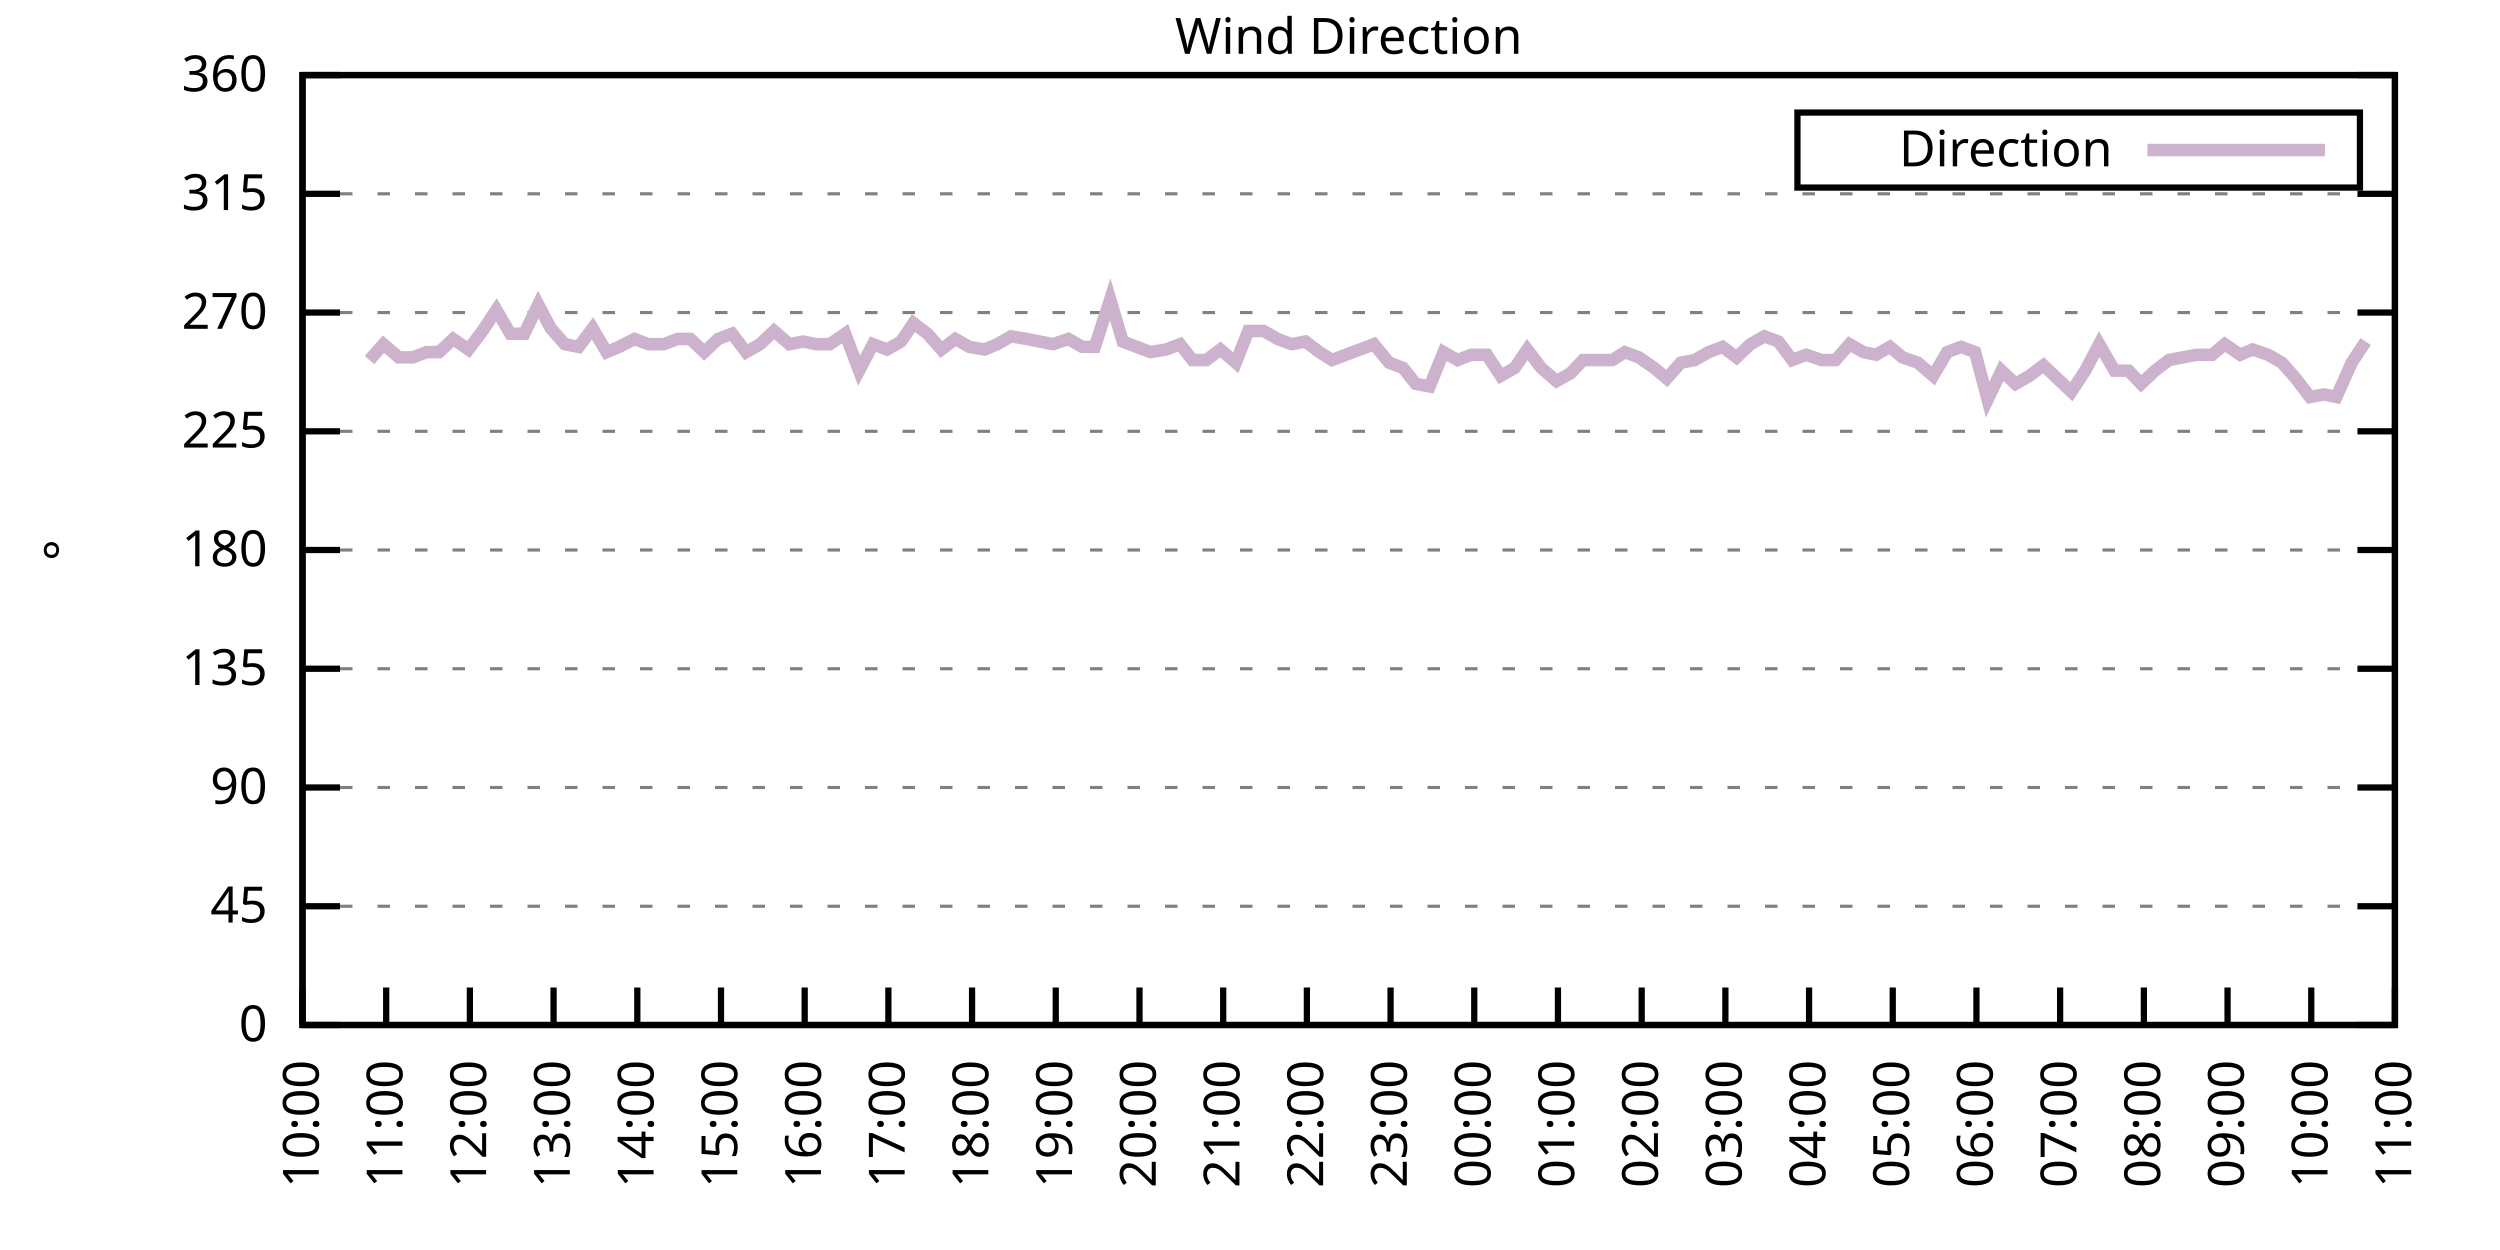
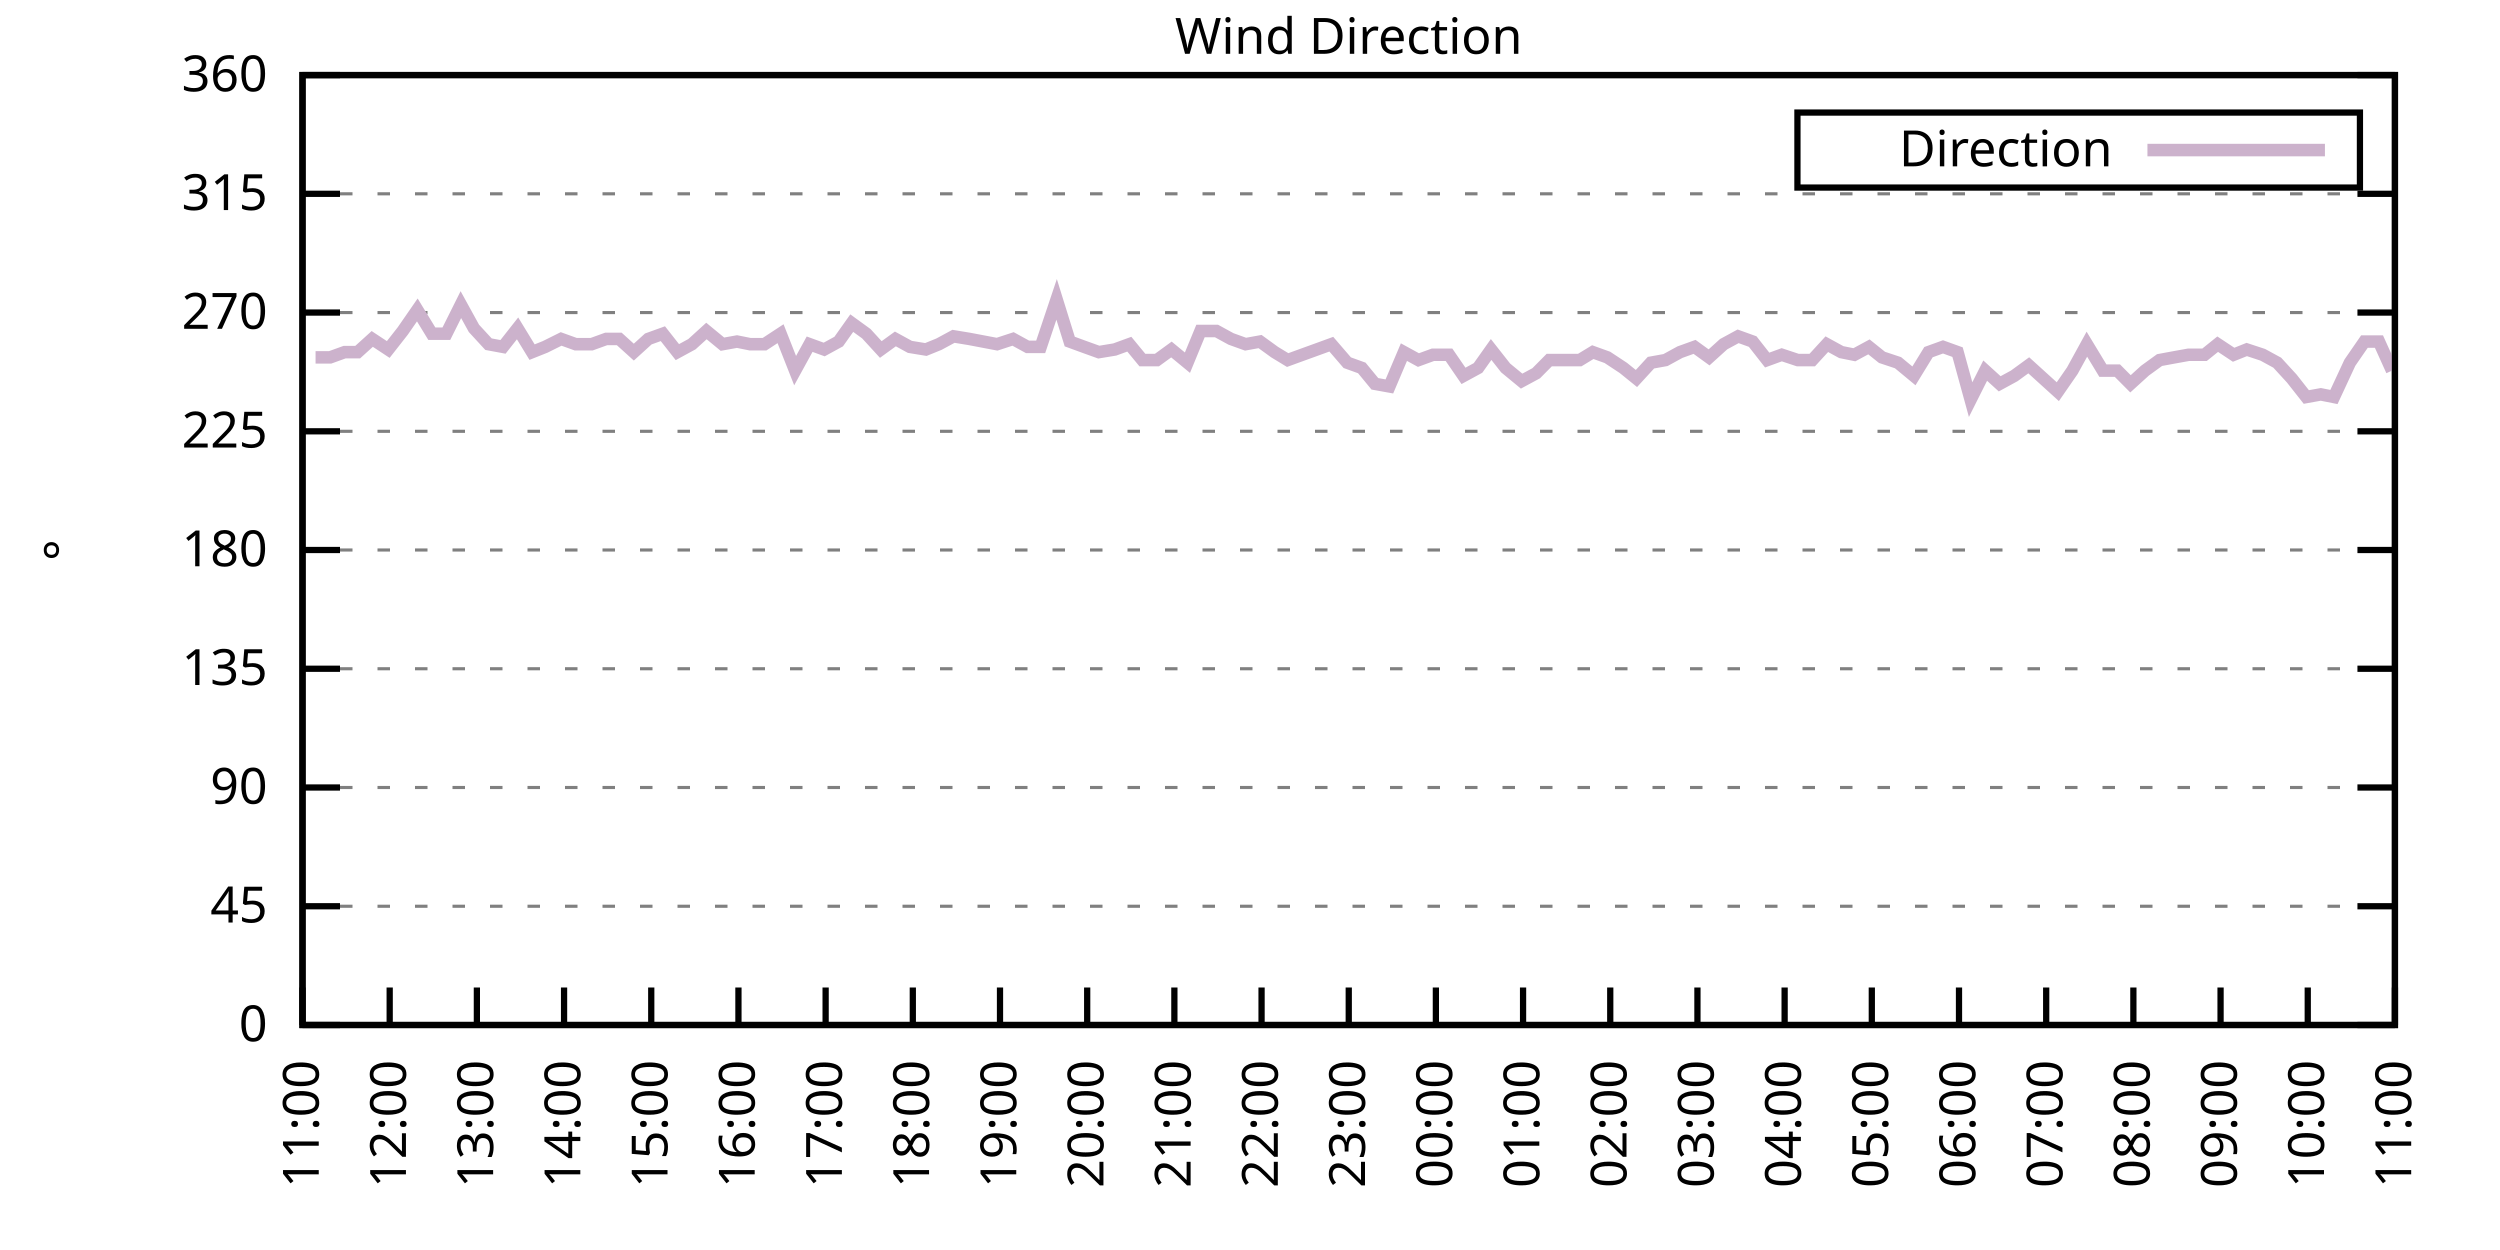
<svg xmlns="http://www.w3.org/2000/svg" xmlns:xlink="http://www.w3.org/1999/xlink" width="400" height="200" viewBox="0 0 400 200">
  <g id="gnuplot_canvas">
    <rect x="0" y="0" width="400" height="200" fill="none" />
    <defs>
      <circle id="gpDot" r="0.5" stroke-width="0.5" stroke="currentColor" />
      <path id="gpPt0" stroke-width="0.333" stroke="currentColor" d="M-1,0 h2 M0,-1 v2" />
      <path id="gpPt1" stroke-width="0.333" stroke="currentColor" d="M-1,-1 L1,1 M1,-1 L-1,1" />
      <path id="gpPt2" stroke-width="0.333" stroke="currentColor" d="M-1,0 L1,0 M0,-1 L0,1 M-1,-1 L1,1 M-1,1 L1,-1" />
      <rect id="gpPt3" stroke-width="0.333" stroke="currentColor" x="-1" y="-1" width="2" height="2" />
      <rect id="gpPt4" stroke-width="0.333" stroke="currentColor" fill="currentColor" x="-1" y="-1" width="2" height="2" />
      <circle id="gpPt5" stroke-width="0.333" stroke="currentColor" cx="0" cy="0" r="1" />
      <use xlink:href="#gpPt5" id="gpPt6" fill="currentColor" stroke="none" />
      <path id="gpPt7" stroke-width="0.333" stroke="currentColor" d="M0,-1.33 L-1.33,0.67 L1.33,0.67 z" />
      <use xlink:href="#gpPt7" id="gpPt8" fill="currentColor" stroke="none" />
      <use xlink:href="#gpPt7" id="gpPt9" stroke="currentColor" transform="rotate(180)" />
      <use xlink:href="#gpPt9" id="gpPt10" fill="currentColor" stroke="none" />
      <use xlink:href="#gpPt3" id="gpPt11" stroke="currentColor" transform="rotate(45)" />
      <use xlink:href="#gpPt11" id="gpPt12" fill="currentColor" stroke="none" />
      <path id="gpPt13" stroke-width="0.333" stroke="currentColor" d="M0,1.330 L1.265,0.411 L0.782,-1.067 L-0.782,-1.076 L-1.265,0.411 z" />
      <use xlink:href="#gpPt13" id="gpPt14" fill="currentColor" stroke="none" />
      <filter id="textbox" filterUnits="objectBoundingBox" x="0" y="0" height="1" width="1">
        <feFlood flood-color="white" flood-opacity="1" result="bgnd" />
        <feComposite in="SourceGraphic" in2="bgnd" operator="atop" />
      </filter>
      <filter id="greybox" filterUnits="objectBoundingBox" x="0" y="0" height="1" width="1">
        <feFlood flood-color="lightgrey" flood-opacity="1" result="grey" />
        <feComposite in="SourceGraphic" in2="grey" operator="atop" />
      </filter>
    </defs>
    <g fill="none" color="white" stroke="currentColor" stroke-width="1.00" stroke-linecap="butt" stroke-linejoin="miter">
</g>
    <g fill="none" color="black" stroke="currentColor" stroke-width="1.00" stroke-linecap="butt" stroke-linejoin="miter">
      <g stroke="none" shape-rendering="crispEdges">
        <polygon fill="rgb(255, 255, 255)" points="48.40,164.00 383.18,164.00 383.18,12.02 48.40,12.02 " />
      </g>
    </g>
    <g fill="none" color="black" stroke="currentColor" stroke-width="1.00" stroke-linecap="butt" stroke-linejoin="miter">
</g>
    <g fill="none" color="black" stroke="black" stroke-width="0.50" stroke-linecap="butt" stroke-linejoin="miter">
</g>
    <g fill="none" color="gray" stroke="currentColor" stroke-width="0.50" stroke-linecap="butt" stroke-linejoin="miter">
      <path stroke="gray" stroke-dasharray="2,4" class="gridline" d="M48.40,164.00 L383.19,164.00  " />
    </g>
    <g fill="none" color="gray" stroke="gray" stroke-width="1.00" stroke-linecap="butt" stroke-linejoin="miter">
</g>
    <g fill="none" color="black" stroke="currentColor" stroke-width="1.00" stroke-linecap="butt" stroke-linejoin="miter">
      <path stroke="black" d="M48.40,164.00 L54.40,164.00 M383.19,164.00 L377.19,164.00  " />
      <g transform="translate(42.80,166.60)" stroke="none" fill="black" font-family="Sans" font-size="8.00" text-anchor="end">
        <text>
          <tspan font-family="Sans"> 0</tspan>
        </text>
      </g>
    </g>
    <g fill="none" color="black" stroke="currentColor" stroke-width="1.00" stroke-linecap="butt" stroke-linejoin="miter">
</g>
    <g fill="none" color="black" stroke="black" stroke-width="0.50" stroke-linecap="butt" stroke-linejoin="miter">
</g>
    <g fill="none" color="gray" stroke="currentColor" stroke-width="0.50" stroke-linecap="butt" stroke-linejoin="miter">
      <path stroke="gray" stroke-dasharray="2,4" class="gridline" d="M48.40,145.00 L383.19,145.00  " />
    </g>
    <g fill="none" color="gray" stroke="gray" stroke-width="1.00" stroke-linecap="butt" stroke-linejoin="miter">
</g>
    <g fill="none" color="black" stroke="currentColor" stroke-width="1.00" stroke-linecap="butt" stroke-linejoin="miter">
      <path stroke="black" d="M48.40,145.00 L54.40,145.00 M383.19,145.00 L377.19,145.00  " />
      <g transform="translate(42.80,147.60)" stroke="none" fill="black" font-family="Sans" font-size="8.00" text-anchor="end">
        <text>
          <tspan font-family="Sans"> 45</tspan>
        </text>
      </g>
    </g>
    <g fill="none" color="black" stroke="currentColor" stroke-width="1.00" stroke-linecap="butt" stroke-linejoin="miter">
</g>
    <g fill="none" color="black" stroke="black" stroke-width="0.50" stroke-linecap="butt" stroke-linejoin="miter">
</g>
    <g fill="none" color="gray" stroke="currentColor" stroke-width="0.50" stroke-linecap="butt" stroke-linejoin="miter">
      <path stroke="gray" stroke-dasharray="2,4" class="gridline" d="M48.40,126.00 L383.19,126.00  " />
    </g>
    <g fill="none" color="gray" stroke="gray" stroke-width="1.00" stroke-linecap="butt" stroke-linejoin="miter">
</g>
    <g fill="none" color="black" stroke="currentColor" stroke-width="1.00" stroke-linecap="butt" stroke-linejoin="miter">
      <path stroke="black" d="M48.40,126.00 L54.40,126.00 M383.19,126.00 L377.19,126.00  " />
      <g transform="translate(42.80,128.60)" stroke="none" fill="black" font-family="Sans" font-size="8.00" text-anchor="end">
        <text>
          <tspan font-family="Sans"> 90</tspan>
        </text>
      </g>
    </g>
    <g fill="none" color="black" stroke="currentColor" stroke-width="1.00" stroke-linecap="butt" stroke-linejoin="miter">
</g>
    <g fill="none" color="black" stroke="black" stroke-width="0.50" stroke-linecap="butt" stroke-linejoin="miter">
</g>
    <g fill="none" color="gray" stroke="currentColor" stroke-width="0.50" stroke-linecap="butt" stroke-linejoin="miter">
      <path stroke="gray" stroke-dasharray="2,4" class="gridline" d="M48.40,107.00 L383.19,107.00  " />
    </g>
    <g fill="none" color="gray" stroke="gray" stroke-width="1.00" stroke-linecap="butt" stroke-linejoin="miter">
</g>
    <g fill="none" color="black" stroke="currentColor" stroke-width="1.00" stroke-linecap="butt" stroke-linejoin="miter">
      <path stroke="black" d="M48.40,107.00 L54.40,107.00 M383.19,107.00 L377.19,107.00  " />
      <g transform="translate(42.80,109.60)" stroke="none" fill="black" font-family="Sans" font-size="8.00" text-anchor="end">
        <text>
          <tspan font-family="Sans"> 135</tspan>
        </text>
      </g>
    </g>
    <g fill="none" color="black" stroke="currentColor" stroke-width="1.00" stroke-linecap="butt" stroke-linejoin="miter">
</g>
    <g fill="none" color="black" stroke="black" stroke-width="0.50" stroke-linecap="butt" stroke-linejoin="miter">
</g>
    <g fill="none" color="gray" stroke="currentColor" stroke-width="0.50" stroke-linecap="butt" stroke-linejoin="miter">
      <path stroke="gray" stroke-dasharray="2,4" class="gridline" d="M48.40,88.00 L383.19,88.00  " />
    </g>
    <g fill="none" color="gray" stroke="gray" stroke-width="1.00" stroke-linecap="butt" stroke-linejoin="miter">
</g>
    <g fill="none" color="black" stroke="currentColor" stroke-width="1.00" stroke-linecap="butt" stroke-linejoin="miter">
      <path stroke="black" d="M48.40,88.00 L54.40,88.00 M383.19,88.00 L377.19,88.00  " />
      <g transform="translate(42.80,90.60)" stroke="none" fill="black" font-family="Sans" font-size="8.00" text-anchor="end">
        <text>
          <tspan font-family="Sans"> 180</tspan>
        </text>
      </g>
    </g>
    <g fill="none" color="black" stroke="currentColor" stroke-width="1.00" stroke-linecap="butt" stroke-linejoin="miter">
</g>
    <g fill="none" color="black" stroke="black" stroke-width="0.50" stroke-linecap="butt" stroke-linejoin="miter">
</g>
    <g fill="none" color="gray" stroke="currentColor" stroke-width="0.50" stroke-linecap="butt" stroke-linejoin="miter">
      <path stroke="gray" stroke-dasharray="2,4" class="gridline" d="M48.40,69.01 L383.19,69.01  " />
    </g>
    <g fill="none" color="gray" stroke="gray" stroke-width="1.00" stroke-linecap="butt" stroke-linejoin="miter">
</g>
    <g fill="none" color="black" stroke="currentColor" stroke-width="1.00" stroke-linecap="butt" stroke-linejoin="miter">
      <path stroke="black" d="M48.40,69.01 L54.40,69.01 M383.19,69.01 L377.19,69.01  " />
      <g transform="translate(42.80,71.61)" stroke="none" fill="black" font-family="Sans" font-size="8.00" text-anchor="end">
        <text>
          <tspan font-family="Sans"> 225</tspan>
        </text>
      </g>
    </g>
    <g fill="none" color="black" stroke="currentColor" stroke-width="1.00" stroke-linecap="butt" stroke-linejoin="miter">
</g>
    <g fill="none" color="black" stroke="black" stroke-width="0.50" stroke-linecap="butt" stroke-linejoin="miter">
</g>
    <g fill="none" color="gray" stroke="currentColor" stroke-width="0.50" stroke-linecap="butt" stroke-linejoin="miter">
      <path stroke="gray" stroke-dasharray="2,4" class="gridline" d="M48.40,50.01 L383.19,50.01  " />
    </g>
    <g fill="none" color="gray" stroke="gray" stroke-width="1.00" stroke-linecap="butt" stroke-linejoin="miter">
</g>
    <g fill="none" color="black" stroke="currentColor" stroke-width="1.00" stroke-linecap="butt" stroke-linejoin="miter">
      <path stroke="black" d="M48.40,50.01 L54.40,50.01 M383.19,50.01 L377.19,50.01  " />
      <g transform="translate(42.80,52.61)" stroke="none" fill="black" font-family="Sans" font-size="8.00" text-anchor="end">
        <text>
          <tspan font-family="Sans"> 270</tspan>
        </text>
      </g>
    </g>
    <g fill="none" color="black" stroke="currentColor" stroke-width="1.00" stroke-linecap="butt" stroke-linejoin="miter">
</g>
    <g fill="none" color="black" stroke="black" stroke-width="0.50" stroke-linecap="butt" stroke-linejoin="miter">
</g>
    <g fill="none" color="gray" stroke="currentColor" stroke-width="0.50" stroke-linecap="butt" stroke-linejoin="miter">
      <path stroke="gray" stroke-dasharray="2,4" class="gridline" d="M48.40,31.01 L383.19,31.01  " />
    </g>
    <g fill="none" color="gray" stroke="gray" stroke-width="1.00" stroke-linecap="butt" stroke-linejoin="miter">
</g>
    <g fill="none" color="black" stroke="currentColor" stroke-width="1.00" stroke-linecap="butt" stroke-linejoin="miter">
      <path stroke="black" d="M48.40,31.01 L54.40,31.01 M383.19,31.01 L377.19,31.01  " />
      <g transform="translate(42.80,33.61)" stroke="none" fill="black" font-family="Sans" font-size="8.00" text-anchor="end">
        <text>
          <tspan font-family="Sans"> 315</tspan>
        </text>
      </g>
    </g>
    <g fill="none" color="black" stroke="currentColor" stroke-width="1.00" stroke-linecap="butt" stroke-linejoin="miter">
</g>
    <g fill="none" color="black" stroke="black" stroke-width="0.50" stroke-linecap="butt" stroke-linejoin="miter">
</g>
    <g fill="none" color="gray" stroke="currentColor" stroke-width="0.50" stroke-linecap="butt" stroke-linejoin="miter">
      <path stroke="gray" stroke-dasharray="2,4" class="gridline" d="M48.40,12.01 L383.19,12.01  " />
    </g>
    <g fill="none" color="gray" stroke="gray" stroke-width="1.00" stroke-linecap="butt" stroke-linejoin="miter">
</g>
    <g fill="none" color="black" stroke="currentColor" stroke-width="1.00" stroke-linecap="butt" stroke-linejoin="miter">
      <path stroke="black" d="M48.40,12.01 L54.40,12.01 M383.19,12.01 L377.19,12.01  " />
      <g transform="translate(42.80,14.61)" stroke="none" fill="black" font-family="Sans" font-size="8.00" text-anchor="end">
        <text>
          <tspan font-family="Sans"> 360</tspan>
        </text>
      </g>
    </g>
    <g fill="none" color="black" stroke="currentColor" stroke-width="1.00" stroke-linecap="butt" stroke-linejoin="miter">
      <path stroke="black" d="M48.40,164.00 L48.40,158.00  " />
      <g transform="translate(51.00,169.60) rotate(270.00)" stroke="none" fill="black" font-family="Sans" font-size="8.00" text-anchor="end">
        <text>
-           <tspan font-family="Sans">10:00</tspan>
-         </text>
-       </g>
-     </g>
-     <g fill="none" color="black" stroke="currentColor" stroke-width="1.00" stroke-linecap="butt" stroke-linejoin="miter">
-       <path stroke="black" d="M61.79,164.00 L61.79,158.00  " />
-       <g transform="translate(64.39,169.60) rotate(270.00)" stroke="none" fill="black" font-family="Sans" font-size="8.00" text-anchor="end">
-         <text>
          <tspan font-family="Sans">11:00</tspan>
        </text>
      </g>
    </g>
    <g fill="none" color="black" stroke="currentColor" stroke-width="1.00" stroke-linecap="butt" stroke-linejoin="miter">
-       <path stroke="black" d="M75.18,164.00 L75.18,158.00  " />
-       <g transform="translate(77.78,169.60) rotate(270.00)" stroke="none" fill="black" font-family="Sans" font-size="8.00" text-anchor="end">
+       <path stroke="black" d="M62.35,164.00 L62.35,158.00  " />
+       <g transform="translate(64.95,169.60) rotate(270.00)" stroke="none" fill="black" font-family="Sans" font-size="8.00" text-anchor="end">
        <text>
          <tspan font-family="Sans">12:00</tspan>
        </text>
      </g>
    </g>
    <g fill="none" color="black" stroke="currentColor" stroke-width="1.00" stroke-linecap="butt" stroke-linejoin="miter">
-       <path stroke="black" d="M88.57,164.00 L88.57,158.00  " />
-       <g transform="translate(91.17,169.60) rotate(270.00)" stroke="none" fill="black" font-family="Sans" font-size="8.00" text-anchor="end">
+       <path stroke="black" d="M76.30,164.00 L76.30,158.00  " />
+       <g transform="translate(78.90,169.60) rotate(270.00)" stroke="none" fill="black" font-family="Sans" font-size="8.00" text-anchor="end">
        <text>
          <tspan font-family="Sans">13:00</tspan>
        </text>
      </g>
    </g>
    <g fill="none" color="black" stroke="currentColor" stroke-width="1.00" stroke-linecap="butt" stroke-linejoin="miter">
-       <path stroke="black" d="M101.97,164.00 L101.97,158.00  " />
-       <g transform="translate(104.57,169.60) rotate(270.00)" stroke="none" fill="black" font-family="Sans" font-size="8.00" text-anchor="end">
+       <path stroke="black" d="M90.25,164.00 L90.25,158.00  " />
+       <g transform="translate(92.85,169.60) rotate(270.00)" stroke="none" fill="black" font-family="Sans" font-size="8.00" text-anchor="end">
        <text>
          <tspan font-family="Sans">14:00</tspan>
        </text>
      </g>
    </g>
    <g fill="none" color="black" stroke="currentColor" stroke-width="1.00" stroke-linecap="butt" stroke-linejoin="miter">
-       <path stroke="black" d="M115.36,164.00 L115.36,158.00  " />
-       <g transform="translate(117.96,169.60) rotate(270.00)" stroke="none" fill="black" font-family="Sans" font-size="8.00" text-anchor="end">
+       <path stroke="black" d="M104.20,164.00 L104.20,158.00  " />
+       <g transform="translate(106.80,169.60) rotate(270.00)" stroke="none" fill="black" font-family="Sans" font-size="8.00" text-anchor="end">
        <text>
          <tspan font-family="Sans">15:00</tspan>
        </text>
      </g>
    </g>
    <g fill="none" color="black" stroke="currentColor" stroke-width="1.00" stroke-linecap="butt" stroke-linejoin="miter">
-       <path stroke="black" d="M128.75,164.00 L128.75,158.00  " />
-       <g transform="translate(131.35,169.60) rotate(270.00)" stroke="none" fill="black" font-family="Sans" font-size="8.00" text-anchor="end">
+       <path stroke="black" d="M118.15,164.00 L118.15,158.00  " />
+       <g transform="translate(120.75,169.60) rotate(270.00)" stroke="none" fill="black" font-family="Sans" font-size="8.00" text-anchor="end">
        <text>
          <tspan font-family="Sans">16:00</tspan>
        </text>
      </g>
    </g>
    <g fill="none" color="black" stroke="currentColor" stroke-width="1.00" stroke-linecap="butt" stroke-linejoin="miter">
-       <path stroke="black" d="M142.14,164.00 L142.14,158.00  " />
-       <g transform="translate(144.74,169.60) rotate(270.00)" stroke="none" fill="black" font-family="Sans" font-size="8.00" text-anchor="end">
+       <path stroke="black" d="M132.10,164.00 L132.10,158.00  " />
+       <g transform="translate(134.70,169.60) rotate(270.00)" stroke="none" fill="black" font-family="Sans" font-size="8.00" text-anchor="end">
        <text>
          <tspan font-family="Sans">17:00</tspan>
        </text>
      </g>
    </g>
    <g fill="none" color="black" stroke="currentColor" stroke-width="1.00" stroke-linecap="butt" stroke-linejoin="miter">
-       <path stroke="black" d="M155.53,164.00 L155.53,158.00  " />
-       <g transform="translate(158.13,169.60) rotate(270.00)" stroke="none" fill="black" font-family="Sans" font-size="8.00" text-anchor="end">
+       <path stroke="black" d="M146.05,164.00 L146.05,158.00  " />
+       <g transform="translate(148.65,169.60) rotate(270.00)" stroke="none" fill="black" font-family="Sans" font-size="8.00" text-anchor="end">
        <text>
          <tspan font-family="Sans">18:00</tspan>
        </text>
      </g>
    </g>
    <g fill="none" color="black" stroke="currentColor" stroke-width="1.00" stroke-linecap="butt" stroke-linejoin="miter">
-       <path stroke="black" d="M168.92,164.00 L168.92,158.00  " />
-       <g transform="translate(171.52,169.60) rotate(270.00)" stroke="none" fill="black" font-family="Sans" font-size="8.00" text-anchor="end">
+       <path stroke="black" d="M160.00,164.00 L160.00,158.00  " />
+       <g transform="translate(162.60,169.60) rotate(270.00)" stroke="none" fill="black" font-family="Sans" font-size="8.00" text-anchor="end">
        <text>
          <tspan font-family="Sans">19:00</tspan>
        </text>
      </g>
    </g>
    <g fill="none" color="black" stroke="currentColor" stroke-width="1.00" stroke-linecap="butt" stroke-linejoin="miter">
-       <path stroke="black" d="M182.32,164.00 L182.32,158.00  " />
-       <g transform="translate(184.92,169.60) rotate(270.00)" stroke="none" fill="black" font-family="Sans" font-size="8.00" text-anchor="end">
+       <path stroke="black" d="M173.95,164.00 L173.95,158.00  " />
+       <g transform="translate(176.55,169.60) rotate(270.00)" stroke="none" fill="black" font-family="Sans" font-size="8.00" text-anchor="end">
        <text>
          <tspan font-family="Sans">20:00</tspan>
        </text>
      </g>
    </g>
    <g fill="none" color="black" stroke="currentColor" stroke-width="1.00" stroke-linecap="butt" stroke-linejoin="miter">
-       <path stroke="black" d="M195.71,164.00 L195.71,158.00  " />
-       <g transform="translate(198.31,169.60) rotate(270.00)" stroke="none" fill="black" font-family="Sans" font-size="8.00" text-anchor="end">
+       <path stroke="black" d="M187.90,164.00 L187.90,158.00  " />
+       <g transform="translate(190.50,169.60) rotate(270.00)" stroke="none" fill="black" font-family="Sans" font-size="8.00" text-anchor="end">
        <text>
          <tspan font-family="Sans">21:00</tspan>
        </text>
      </g>
    </g>
    <g fill="none" color="black" stroke="currentColor" stroke-width="1.00" stroke-linecap="butt" stroke-linejoin="miter">
-       <path stroke="black" d="M209.10,164.00 L209.10,158.00  " />
-       <g transform="translate(211.70,169.60) rotate(270.00)" stroke="none" fill="black" font-family="Sans" font-size="8.00" text-anchor="end">
+       <path stroke="black" d="M201.85,164.00 L201.85,158.00  " />
+       <g transform="translate(204.45,169.60) rotate(270.00)" stroke="none" fill="black" font-family="Sans" font-size="8.00" text-anchor="end">
        <text>
          <tspan font-family="Sans">22:00</tspan>
        </text>
      </g>
    </g>
    <g fill="none" color="black" stroke="currentColor" stroke-width="1.00" stroke-linecap="butt" stroke-linejoin="miter">
-       <path stroke="black" d="M222.49,164.00 L222.49,158.00  " />
-       <g transform="translate(225.09,169.60) rotate(270.00)" stroke="none" fill="black" font-family="Sans" font-size="8.00" text-anchor="end">
+       <path stroke="black" d="M215.80,164.00 L215.80,158.00  " />
+       <g transform="translate(218.40,169.60) rotate(270.00)" stroke="none" fill="black" font-family="Sans" font-size="8.00" text-anchor="end">
        <text>
          <tspan font-family="Sans">23:00</tspan>
        </text>
      </g>
    </g>
    <g fill="none" color="black" stroke="currentColor" stroke-width="1.00" stroke-linecap="butt" stroke-linejoin="miter">
-       <path stroke="black" d="M235.88,164.00 L235.88,158.00  " />
-       <g transform="translate(238.48,169.60) rotate(270.00)" stroke="none" fill="black" font-family="Sans" font-size="8.00" text-anchor="end">
+       <path stroke="black" d="M229.74,164.00 L229.74,158.00  " />
+       <g transform="translate(232.34,169.60) rotate(270.00)" stroke="none" fill="black" font-family="Sans" font-size="8.00" text-anchor="end">
        <text>
          <tspan font-family="Sans">00:00</tspan>
        </text>
      </g>
    </g>
    <g fill="none" color="black" stroke="currentColor" stroke-width="1.00" stroke-linecap="butt" stroke-linejoin="miter">
-       <path stroke="black" d="M249.27,164.00 L249.27,158.00  " />
-       <g transform="translate(251.87,169.60) rotate(270.00)" stroke="none" fill="black" font-family="Sans" font-size="8.00" text-anchor="end">
+       <path stroke="black" d="M243.69,164.00 L243.69,158.00  " />
+       <g transform="translate(246.29,169.60) rotate(270.00)" stroke="none" fill="black" font-family="Sans" font-size="8.00" text-anchor="end">
        <text>
          <tspan font-family="Sans">01:00</tspan>
        </text>
      </g>
    </g>
    <g fill="none" color="black" stroke="currentColor" stroke-width="1.00" stroke-linecap="butt" stroke-linejoin="miter">
-       <path stroke="black" d="M262.67,164.00 L262.67,158.00  " />
-       <g transform="translate(265.27,169.60) rotate(270.00)" stroke="none" fill="black" font-family="Sans" font-size="8.00" text-anchor="end">
+       <path stroke="black" d="M257.64,164.00 L257.64,158.00  " />
+       <g transform="translate(260.24,169.60) rotate(270.00)" stroke="none" fill="black" font-family="Sans" font-size="8.00" text-anchor="end">
        <text>
          <tspan font-family="Sans">02:00</tspan>
        </text>
      </g>
    </g>
    <g fill="none" color="black" stroke="currentColor" stroke-width="1.00" stroke-linecap="butt" stroke-linejoin="miter">
-       <path stroke="black" d="M276.06,164.00 L276.06,158.00  " />
-       <g transform="translate(278.66,169.60) rotate(270.00)" stroke="none" fill="black" font-family="Sans" font-size="8.00" text-anchor="end">
+       <path stroke="black" d="M271.59,164.00 L271.59,158.00  " />
+       <g transform="translate(274.19,169.60) rotate(270.00)" stroke="none" fill="black" font-family="Sans" font-size="8.00" text-anchor="end">
        <text>
          <tspan font-family="Sans">03:00</tspan>
        </text>
      </g>
    </g>
    <g fill="none" color="black" stroke="currentColor" stroke-width="1.00" stroke-linecap="butt" stroke-linejoin="miter">
-       <path stroke="black" d="M289.45,164.00 L289.45,158.00  " />
-       <g transform="translate(292.05,169.60) rotate(270.00)" stroke="none" fill="black" font-family="Sans" font-size="8.00" text-anchor="end">
+       <path stroke="black" d="M285.54,164.00 L285.54,158.00  " />
+       <g transform="translate(288.14,169.60) rotate(270.00)" stroke="none" fill="black" font-family="Sans" font-size="8.00" text-anchor="end">
        <text>
          <tspan font-family="Sans">04:00</tspan>
        </text>
      </g>
    </g>
    <g fill="none" color="black" stroke="currentColor" stroke-width="1.00" stroke-linecap="butt" stroke-linejoin="miter">
-       <path stroke="black" d="M302.84,164.00 L302.84,158.00  " />
-       <g transform="translate(305.44,169.60) rotate(270.00)" stroke="none" fill="black" font-family="Sans" font-size="8.00" text-anchor="end">
+       <path stroke="black" d="M299.49,164.00 L299.49,158.00  " />
+       <g transform="translate(302.09,169.60) rotate(270.00)" stroke="none" fill="black" font-family="Sans" font-size="8.00" text-anchor="end">
        <text>
          <tspan font-family="Sans">05:00</tspan>
        </text>
      </g>
    </g>
    <g fill="none" color="black" stroke="currentColor" stroke-width="1.00" stroke-linecap="butt" stroke-linejoin="miter">
-       <path stroke="black" d="M316.23,164.00 L316.23,158.00  " />
-       <g transform="translate(318.83,169.60) rotate(270.00)" stroke="none" fill="black" font-family="Sans" font-size="8.00" text-anchor="end">
+       <path stroke="black" d="M313.44,164.00 L313.44,158.00  " />
+       <g transform="translate(316.04,169.60) rotate(270.00)" stroke="none" fill="black" font-family="Sans" font-size="8.00" text-anchor="end">
        <text>
          <tspan font-family="Sans">06:00</tspan>
        </text>
      </g>
    </g>
    <g fill="none" color="black" stroke="currentColor" stroke-width="1.00" stroke-linecap="butt" stroke-linejoin="miter">
-       <path stroke="black" d="M329.62,164.00 L329.62,158.00  " />
-       <g transform="translate(332.22,169.60) rotate(270.00)" stroke="none" fill="black" font-family="Sans" font-size="8.00" text-anchor="end">
+       <path stroke="black" d="M327.39,164.00 L327.39,158.00  " />
+       <g transform="translate(329.99,169.60) rotate(270.00)" stroke="none" fill="black" font-family="Sans" font-size="8.00" text-anchor="end">
        <text>
          <tspan font-family="Sans">07:00</tspan>
        </text>
      </g>
    </g>
    <g fill="none" color="black" stroke="currentColor" stroke-width="1.00" stroke-linecap="butt" stroke-linejoin="miter">
-       <path stroke="black" d="M343.02,164.00 L343.02,158.00  " />
-       <g transform="translate(345.62,169.60) rotate(270.00)" stroke="none" fill="black" font-family="Sans" font-size="8.00" text-anchor="end">
+       <path stroke="black" d="M341.34,164.00 L341.34,158.00  " />
+       <g transform="translate(343.94,169.60) rotate(270.00)" stroke="none" fill="black" font-family="Sans" font-size="8.00" text-anchor="end">
        <text>
          <tspan font-family="Sans">08:00</tspan>
        </text>
      </g>
    </g>
    <g fill="none" color="black" stroke="currentColor" stroke-width="1.00" stroke-linecap="butt" stroke-linejoin="miter">
-       <path stroke="black" d="M356.41,164.00 L356.41,158.00  " />
-       <g transform="translate(359.01,169.60) rotate(270.00)" stroke="none" fill="black" font-family="Sans" font-size="8.00" text-anchor="end">
+       <path stroke="black" d="M355.29,164.00 L355.29,158.00  " />
+       <g transform="translate(357.89,169.60) rotate(270.00)" stroke="none" fill="black" font-family="Sans" font-size="8.00" text-anchor="end">
        <text>
          <tspan font-family="Sans">09:00</tspan>
        </text>
      </g>
    </g>
    <g fill="none" color="black" stroke="currentColor" stroke-width="1.00" stroke-linecap="butt" stroke-linejoin="miter">
-       <path stroke="black" d="M369.80,164.00 L369.80,158.00  " />
-       <g transform="translate(372.40,169.60) rotate(270.00)" stroke="none" fill="black" font-family="Sans" font-size="8.00" text-anchor="end">
+       <path stroke="black" d="M369.24,164.00 L369.24,158.00  " />
+       <g transform="translate(371.84,169.60) rotate(270.00)" stroke="none" fill="black" font-family="Sans" font-size="8.00" text-anchor="end">
        <text>
          <tspan font-family="Sans">10:00</tspan>
        </text>
      </g>
    </g>
    <g fill="none" color="black" stroke="currentColor" stroke-width="1.00" stroke-linecap="butt" stroke-linejoin="miter">
      <path stroke="black" d="M383.19,164.00 L383.19,158.00  " />
      <g transform="translate(385.79,169.60) rotate(270.00)" stroke="none" fill="black" font-family="Sans" font-size="8.00" text-anchor="end">
        <text>
          <tspan font-family="Sans">11:00</tspan>
        </text>
      </g>
    </g>
    <g fill="none" color="black" stroke="currentColor" stroke-width="1.00" stroke-linecap="butt" stroke-linejoin="miter">
</g>
    <g fill="none" color="black" stroke="currentColor" stroke-width="1.00" stroke-linecap="butt" stroke-linejoin="miter">
      <path stroke="black" d="M48.40,12.01 L48.40,164.00 L383.19,164.00 L383.19,12.01 L48.40,12.01 Z  " />
    </g>
    <g fill="none" color="black" stroke="currentColor" stroke-width="1.00" stroke-linecap="butt" stroke-linejoin="miter">
</g>
    <g fill="none" color="black" stroke="currentColor" stroke-width="1.00" stroke-linecap="butt" stroke-linejoin="miter">
      <path stroke="black" d="M287.59,30.01 L287.59,18.01 L377.59,18.01 L377.59,30.01 L287.59,30.01 Z  " />
    </g>
    <g id="Wind_direction_plot_1">
      <g fill="none" color="white" stroke="black" stroke-width="2.00" stroke-linecap="butt" stroke-linejoin="miter">
</g>
      <g fill="none" color="black" stroke="currentColor" stroke-width="2.00" stroke-linecap="butt" stroke-linejoin="miter">
        <g transform="translate(337.99,26.61)" stroke="none" fill="black" font-family="Sans" font-size="8.00" text-anchor="end">
          <text>
            <tspan font-family="Sans">Direction</tspan>
          </text>
        </g>
      </g>
      <g fill="none" color="black" stroke="currentColor" stroke-width="2.00" stroke-linecap="butt" stroke-linejoin="miter">
-         <path stroke="rgb(204, 178, 204)" d="M343.59,24.01 L371.99,24.01 M59.11,57.61 L61.35,55.07 L63.80,57.18 L66.03,57.18 L68.26,56.34 L70.27,56.34   L72.50,54.23 L74.96,55.92 L77.19,52.96 L79.42,49.59 L81.66,53.39 L83.89,53.39 L86.12,48.74 L88.13,52.54   L90.36,55.07 L92.59,55.50 L94.82,52.54 L97.06,56.34 L99.06,55.50 L101.52,54.23 L103.75,55.07 L106.21,55.07   L108.44,54.23 L110.45,54.23 L112.68,56.34 L114.91,54.23 L117.14,53.39 L119.38,56.34 L121.61,55.07 L123.84,52.96   L126.29,55.07 L128.53,54.65 L130.54,55.07 L132.77,55.07 L135.22,53.39 L137.45,59.30 L139.69,55.07 L141.92,55.92   L144.15,54.65 L146.16,51.70 L148.39,53.39 L150.62,55.92 L152.85,54.23 L155.09,55.50 L157.54,55.92 L159.55,55.07   L161.78,53.81 L164.24,54.23 L168.48,55.07 L170.93,54.23 L173.17,55.50 L175.17,55.50 L177.63,47.90 L179.64,54.65   L181.87,55.50 L184.10,56.34 L186.56,55.92 L188.79,55.07 L190.80,57.61 L193.03,57.61 L195.26,55.92 L197.72,58.03   L199.73,52.96 L202.18,52.96 L204.41,54.23 L206.64,55.07 L208.88,54.65 L211.11,56.34 L213.12,57.61 L215.35,56.76   L217.58,55.92 L219.81,55.07 L222.27,58.03 L224.50,58.87 L226.51,61.41 L228.74,61.83 L230.97,56.34 L233.20,57.61   L235.44,56.76 L237.89,56.76 L240.12,60.14 L242.36,58.87 L244.36,55.92 L246.60,58.87 L249.05,60.98 L251.28,59.72   L253.29,57.61 L255.52,57.61 L257.98,57.61 L259.99,56.34 L262.22,57.18 L264.67,58.87 L266.68,60.56 L268.92,58.03   L271.15,57.61 L273.38,56.34 L275.61,55.50 L277.84,57.18 L280.07,55.07 L282.31,53.81 L284.54,54.65 L286.77,57.61   L289.00,56.76 L291.46,57.61 L293.69,57.61 L295.92,55.07 L298.15,56.34 L300.16,56.76 L302.39,55.50 L304.40,57.18   L306.86,58.03 L309.31,60.14 L311.54,56.34 L313.78,55.50 L316.01,56.34 L318.02,63.94 L320.25,59.30 L322.48,61.41   L324.71,60.14 L326.95,58.45 L331.41,62.67 L333.64,59.30 L335.87,55.07 L338.33,59.30 L340.56,59.30 L342.57,61.41   L344.80,59.30 L347.03,57.61 L349.26,57.18 L351.50,56.76 L353.95,56.76 L355.96,55.07 L358.42,56.76 L360.42,55.92   L362.88,56.76 L365.11,58.03 L367.34,60.56 L369.58,63.52 L371.81,63.10 L373.82,63.52 L376.27,58.03 L378.50,54.65    " />
+         <path stroke="rgb(204, 178, 204)" d="M343.59,24.01 L371.99,24.01 M50.49,57.18 L52.82,57.18 L55.14,56.34 L57.23,56.34 L59.56,54.23 L62.12,55.92   L64.44,52.96 L66.77,49.59 L69.09,53.39 L71.42,53.39 L73.74,48.74 L75.83,52.54 L78.16,55.07 L80.48,55.50   L82.81,52.54 L85.13,56.34 L87.23,55.50 L89.78,54.23 L92.11,55.07 L94.67,55.07 L96.99,54.23 L99.08,54.23   L101.41,56.34 L103.73,54.23 L106.06,53.39 L108.38,56.34 L110.71,55.07 L113.03,52.96 L115.59,55.07 L117.92,54.65   L120.01,55.07 L122.33,55.07 L124.89,53.39 L127.22,59.30 L129.54,55.07 L131.87,55.92 L134.19,54.65 L136.28,51.70   L138.61,53.39 L140.93,55.92 L143.26,54.23 L145.58,55.50 L148.14,55.92 L150.23,55.07 L152.56,53.81 L155.11,54.23   L159.53,55.07 L162.09,54.23 L164.41,55.50 L166.51,55.50 L169.06,47.90 L171.16,54.65 L173.48,55.50 L175.81,56.34   L178.36,55.92 L180.69,55.07 L182.78,57.61 L185.11,57.61 L187.43,55.92 L189.99,58.03 L192.08,52.96 L194.64,52.96   L196.96,54.23 L199.29,55.07 L201.61,54.65 L203.94,56.34 L206.03,57.61 L208.36,56.76 L210.68,55.92 L213.01,55.07   L215.56,58.03 L217.89,58.87 L219.98,61.41 L222.30,61.83 L224.63,56.34 L226.95,57.61 L229.28,56.76 L231.84,56.76   L234.16,60.14 L236.49,58.87 L238.58,55.92 L240.90,58.87 L243.46,60.98 L245.79,59.72 L247.88,57.61 L250.20,57.61   L252.76,57.61 L254.85,56.34 L257.18,57.18 L259.74,58.87 L261.83,60.56 L264.15,58.03 L266.48,57.61 L268.80,56.34   L271.13,55.50 L273.45,57.18 L275.78,55.07 L278.10,53.81 L280.43,54.65 L282.75,57.61 L285.08,56.76 L287.64,57.61   L289.96,57.61 L292.29,55.07 L294.61,56.34 L296.70,56.76 L299.03,55.50 L301.12,57.18 L303.68,58.03 L306.23,60.14   L308.56,56.34 L310.88,55.50 L313.21,56.34 L315.30,63.94 L317.63,59.30 L319.95,61.41 L322.28,60.14 L324.60,58.45   L329.25,62.67 L331.58,59.30 L333.90,55.07 L336.46,59.30 L338.78,59.30 L340.88,61.41 L343.20,59.30 L345.53,57.61   L347.85,57.18 L350.18,56.76 L352.73,56.76 L354.83,55.07 L357.38,56.76 L359.48,55.92 L362.03,56.76 L364.36,58.03   L366.68,60.56 L369.01,63.52 L371.33,63.10 L373.43,63.52 L375.98,58.03 L378.31,54.65 L380.63,54.65 L382.73,59.30    " />
      </g>
    </g>
    <g fill="none" color="black" stroke="currentColor" stroke-width="2.00" stroke-linecap="butt" stroke-linejoin="miter">
</g>
    <g fill="none" color="black" stroke="black" stroke-width="1.00" stroke-linecap="butt" stroke-linejoin="miter">
</g>
    <g fill="none" color="black" stroke="currentColor" stroke-width="1.00" stroke-linecap="butt" stroke-linejoin="miter">
      <path stroke="black" d="M48.40,12.01 L48.40,164.00 L383.19,164.00 L383.19,12.01 L48.40,12.01 Z  " />
      <g transform="translate(12.80,88.01) rotate(270.00)" stroke="none" fill="black" font-family="Sans" font-size="8.00" text-anchor="middle">
        <text>
          <tspan font-family="Sans">°</tspan>
        </text>
      </g>
    </g>
    <g fill="none" color="black" stroke="currentColor" stroke-width="1.00" stroke-linecap="butt" stroke-linejoin="miter">
</g>
    <g fill="none" color="black" stroke="currentColor" stroke-width="1.00" stroke-linecap="butt" stroke-linejoin="miter">
      <g transform="translate(215.79,8.61)" stroke="none" fill="black" font-family="Sans" font-size="8.00" text-anchor="middle">
        <text>
          <tspan font-family="Sans">Wind Direction</tspan>
        </text>
      </g>
    </g>
    <g fill="none" color="black" stroke="currentColor" stroke-width="1.00" stroke-linecap="butt" stroke-linejoin="miter">
</g>
  </g>
</svg>
